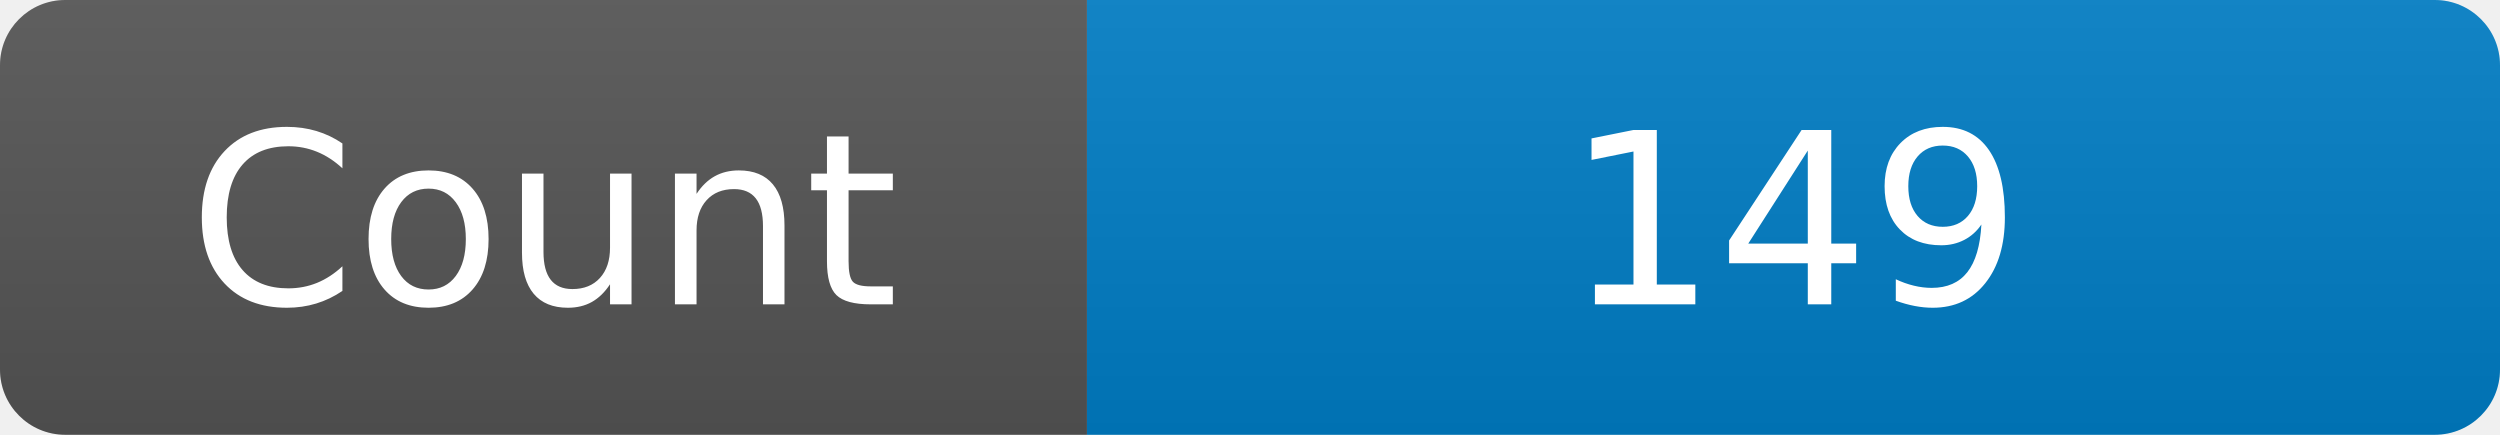
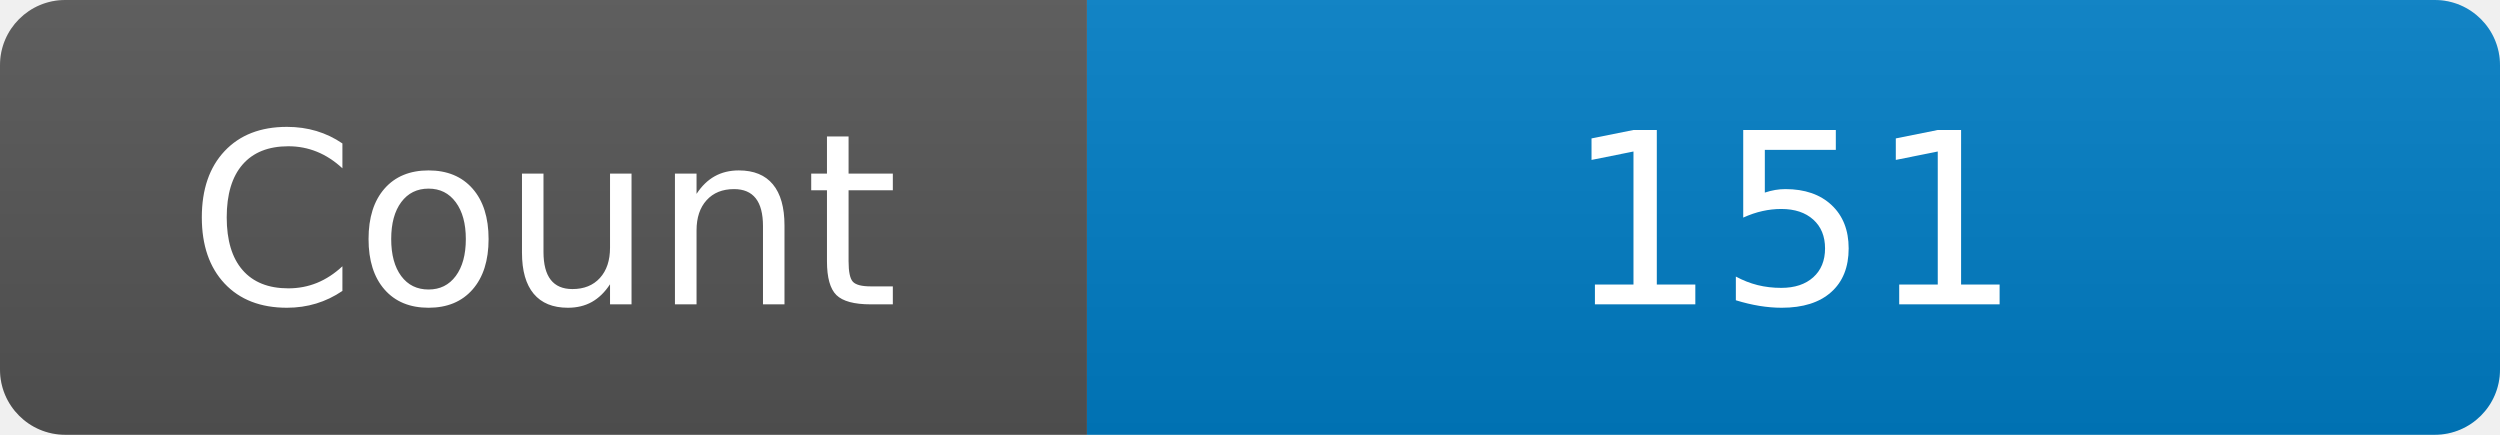
<svg xmlns="http://www.w3.org/2000/svg" width="115" height="20" role="img" aria-label="Maintained?: yes">
  <linearGradient id="s" x2="0" y2="100%">
    <stop offset="0" stop-color="#bbb" stop-opacity=".1" />
    <stop offset="1" stop-opacity=".1" />
  </linearGradient>
  <clipPath id="r">
    <rect width="115" height="20" rx="3" fill="#fff" />
  </clipPath>
  <g clip-path="url(#r)">
    <rect width="50" height="20" fill="#555" />
    <rect x="50" width="160" height="20" fill="#007ec6" />
    <rect width="115" height="20" fill="url(#s)" />
  </g>
  <g fill="#fff" text-anchor="middle" font-family="Verdana,Geneva,DejaVu Sans,sans-serif" font-size="110">
    <text x="250" y="140" transform="scale(.1)" fill="#fff">Count</text>
-     <text x="825" y="140" transform="scale(.1)" fill="#fff">149</text>
+     <text x="825" y="140" transform="scale(.1)" fill="#fff">151</text>
  </g>
</svg>
